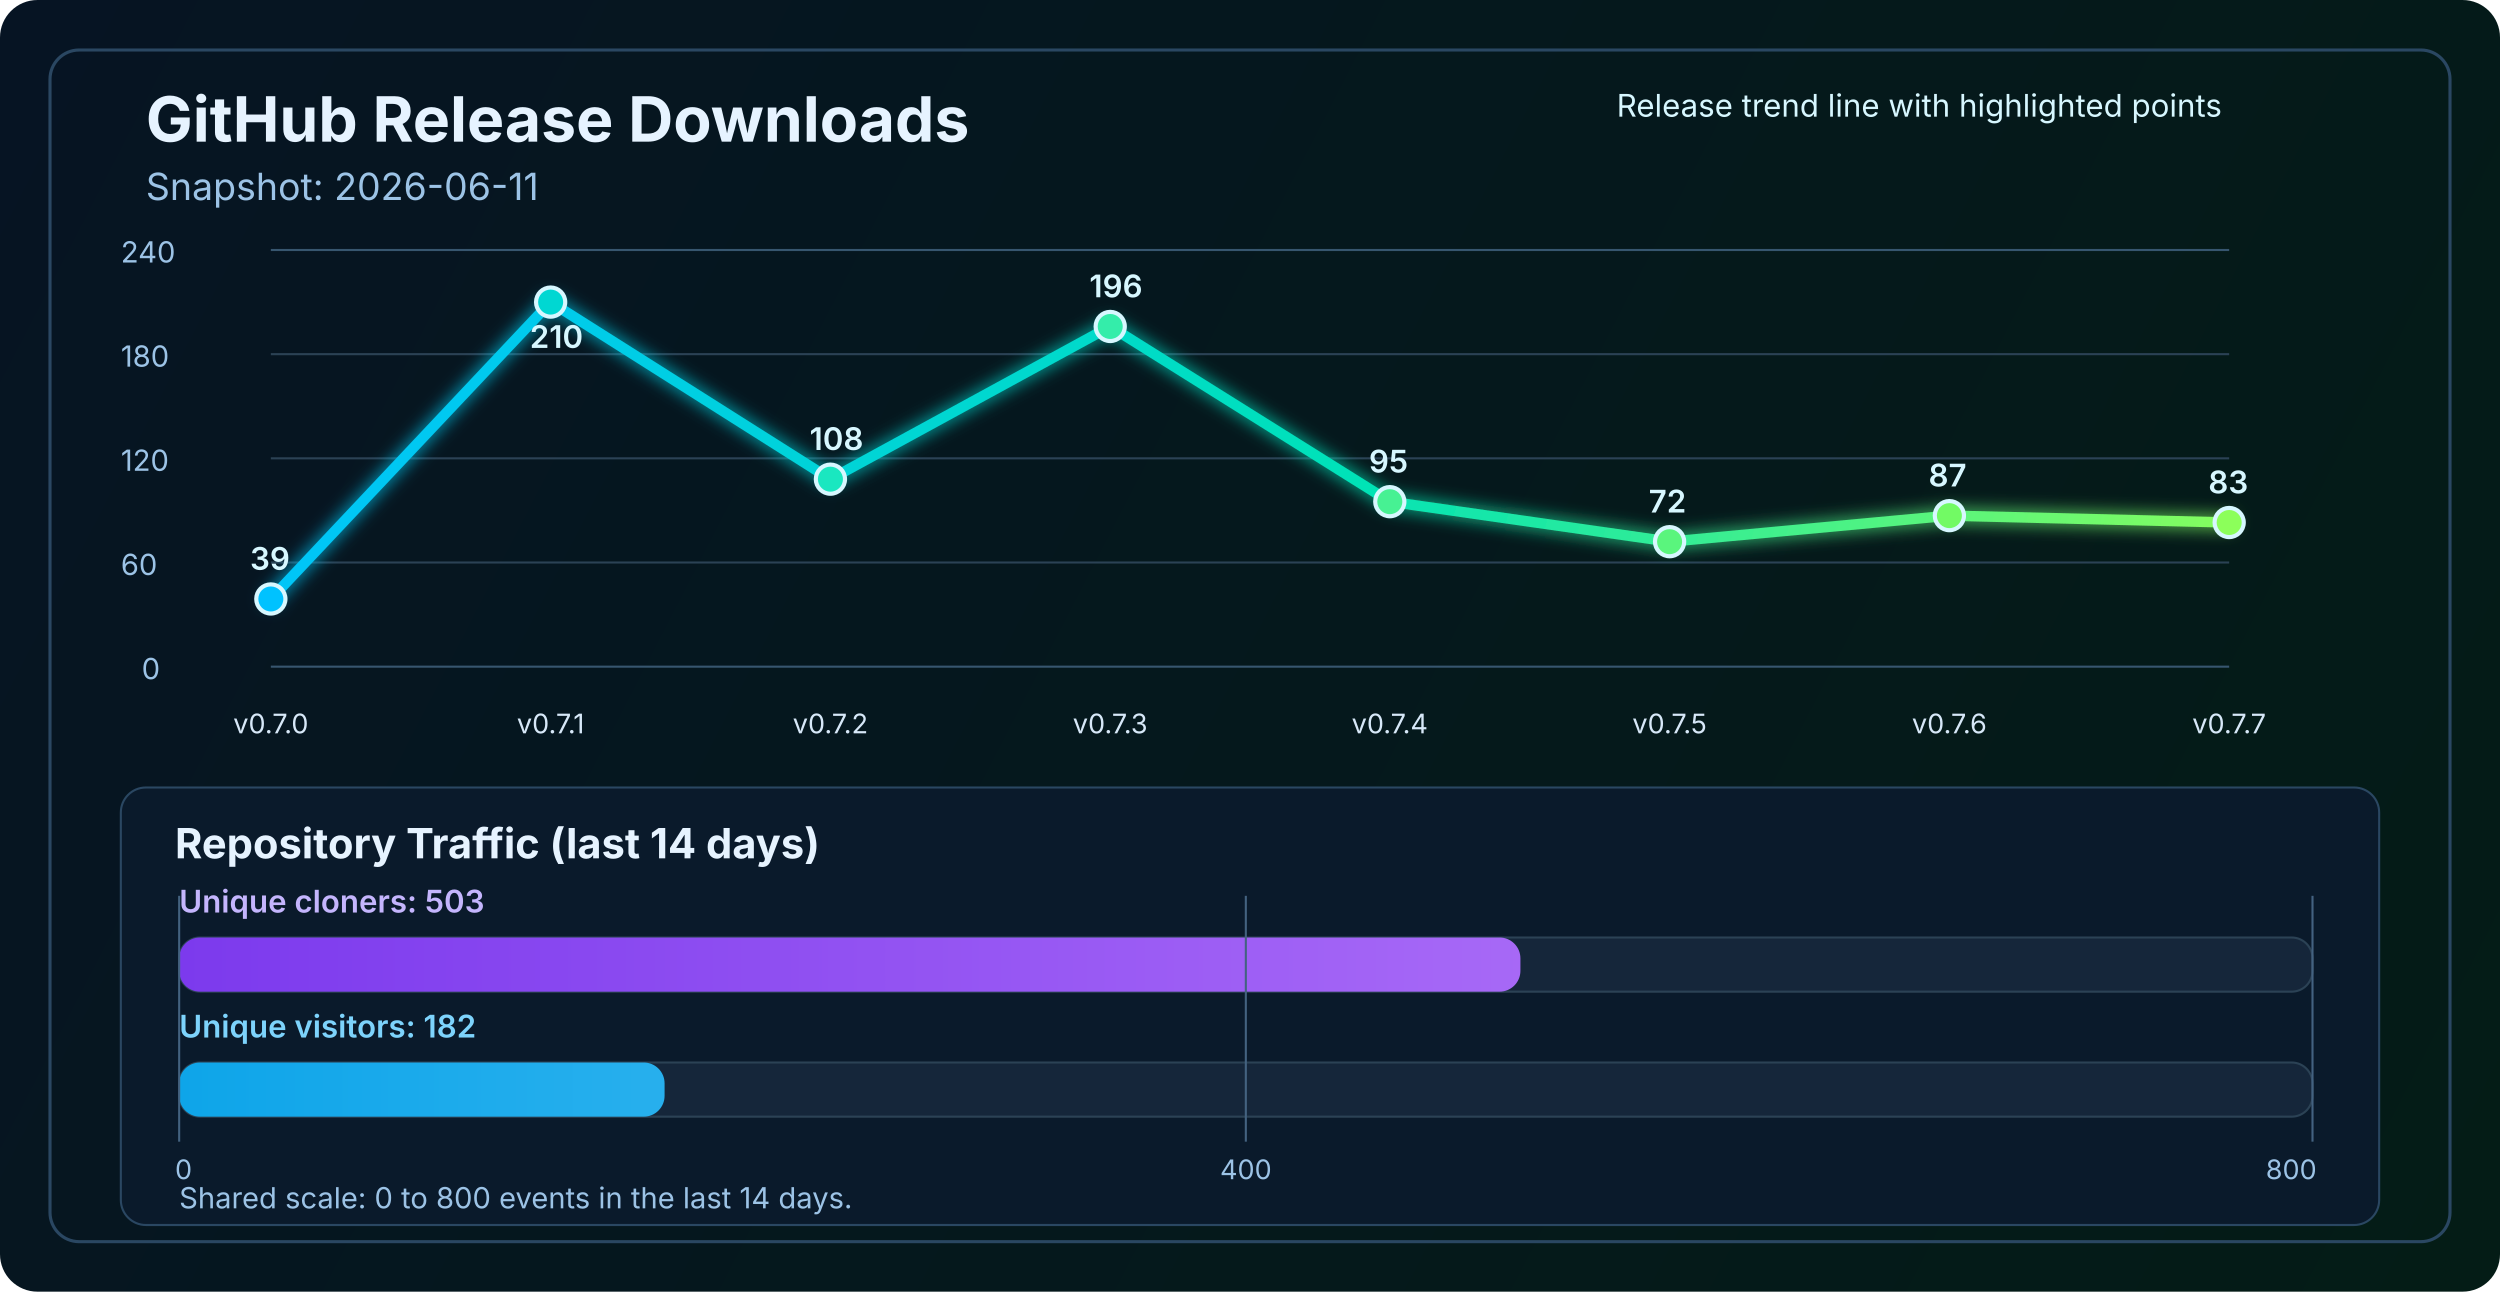
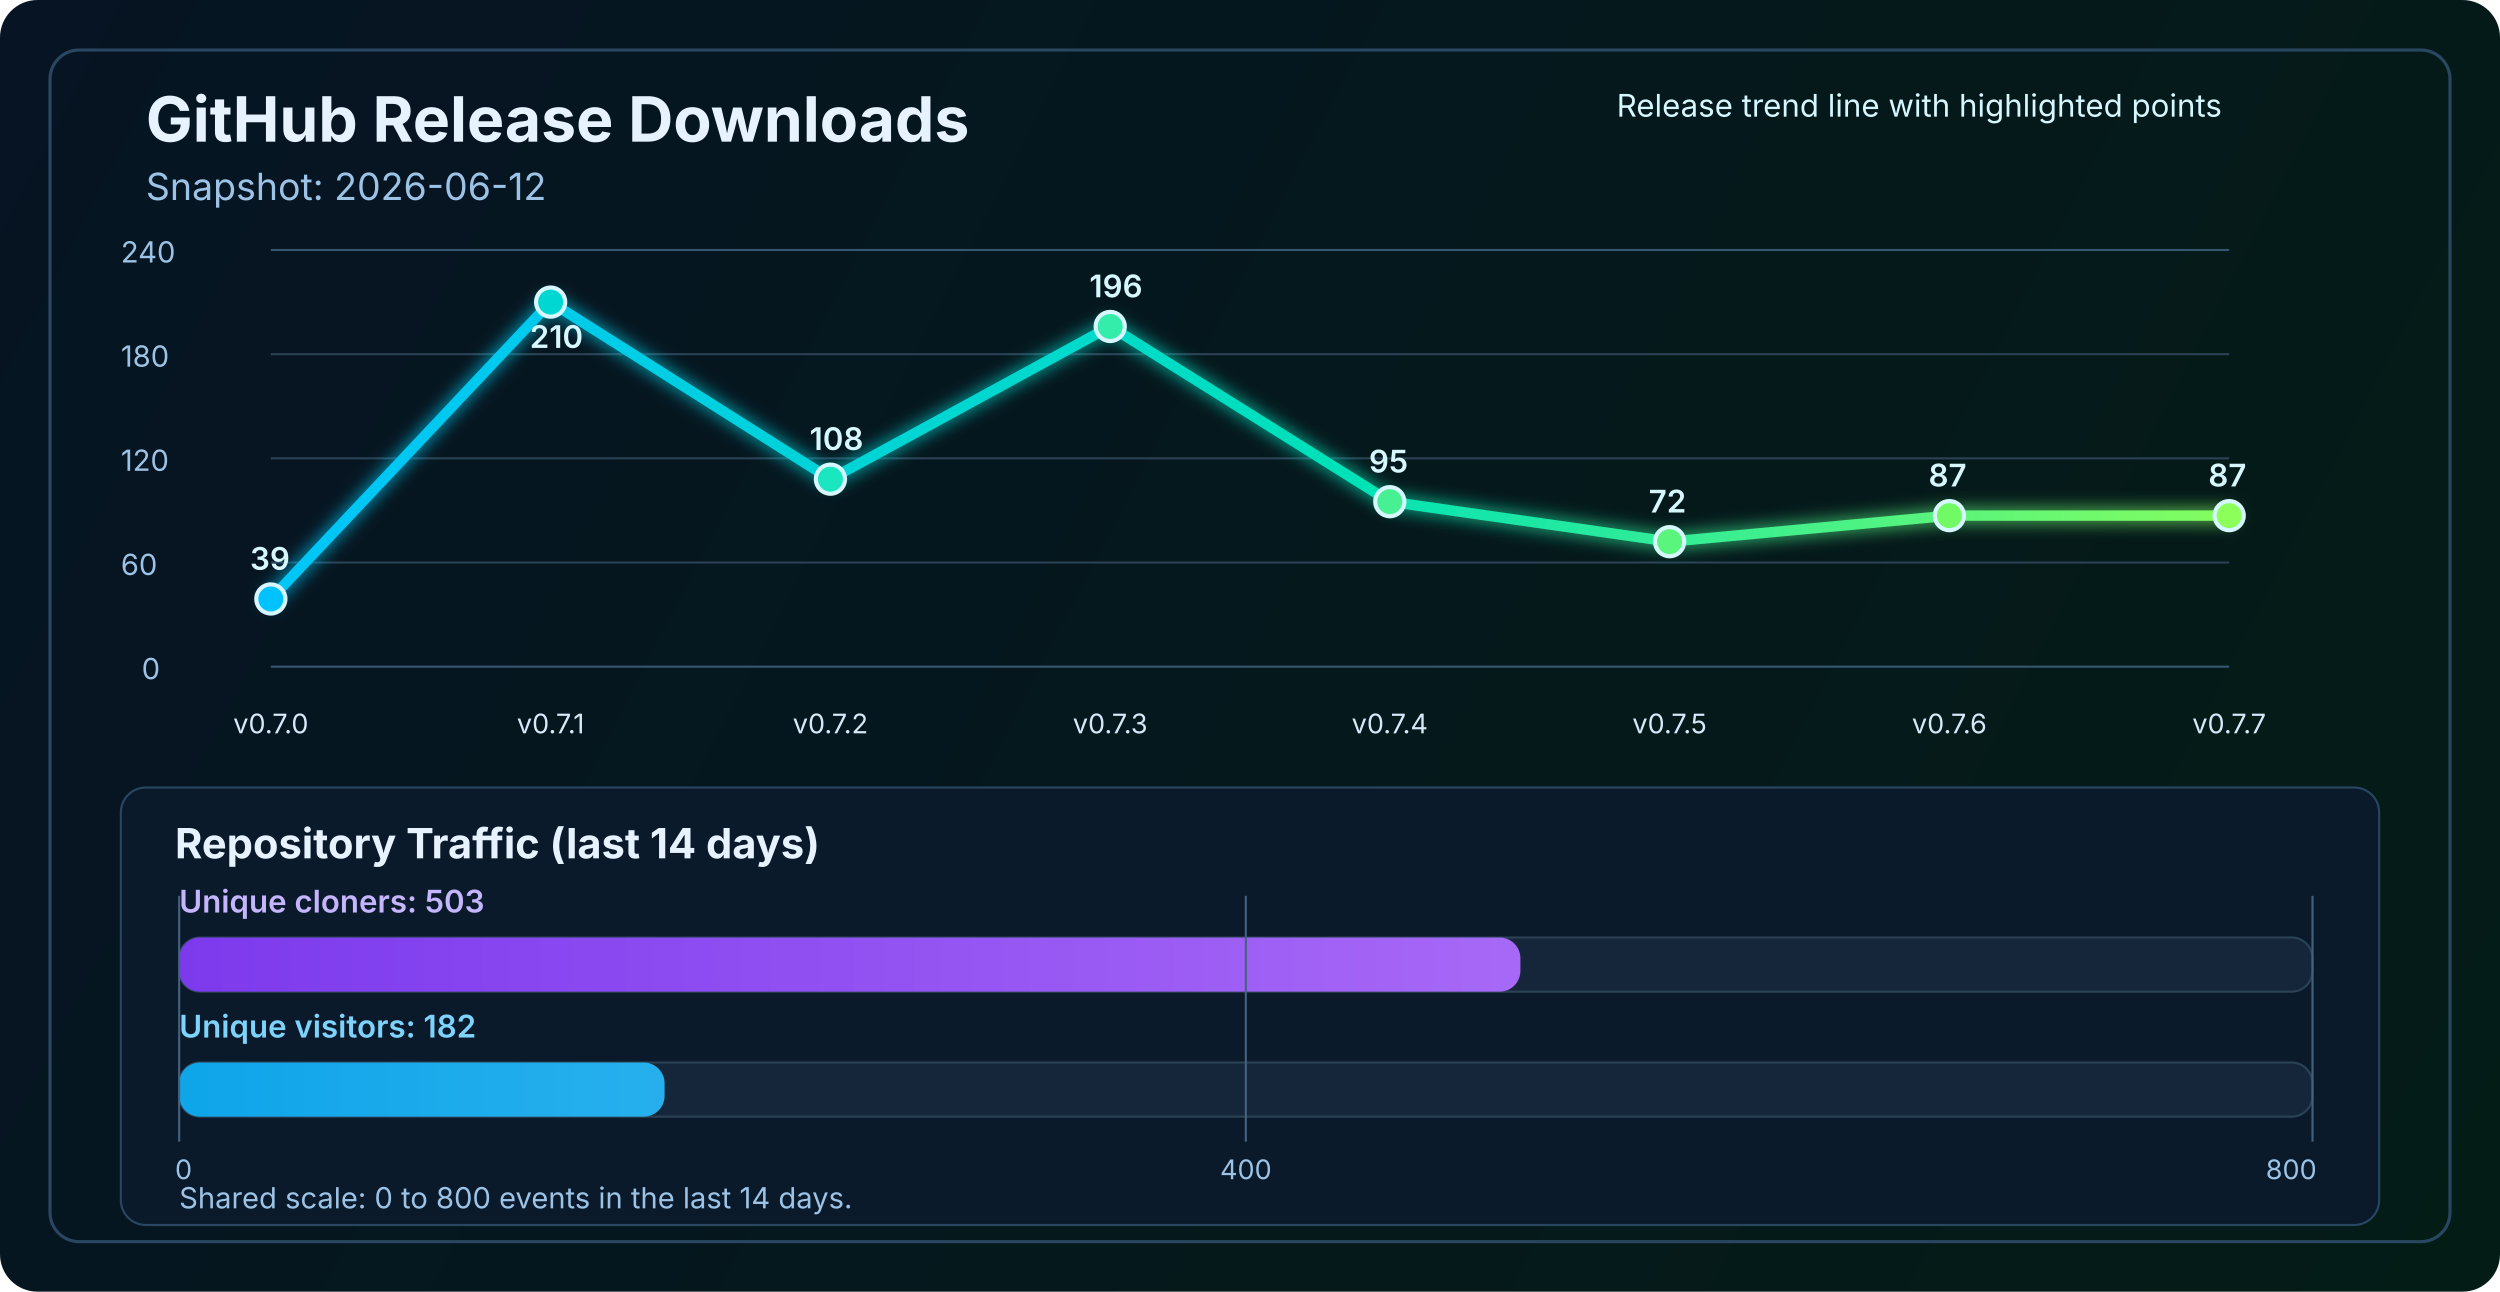
<svg xmlns="http://www.w3.org/2000/svg" width="1200" height="620" viewBox="0 0 1200 620" fill="none" role="img" aria-labelledby="title desc">
  <defs>
    <linearGradient id="bg" x1="0" y1="0" x2="1200" y2="620" gradientUnits="userSpaceOnUse">
      <stop stop-color="#061423" />
      <stop offset="1" stop-color="#041C16" />
    </linearGradient>
    <linearGradient id="line" x1="130" y1="86" x2="1070" y2="340" gradientUnits="userSpaceOnUse">
      <stop stop-color="#00C2FF" />
      <stop offset="0.55" stop-color="#00E2B8" />
      <stop offset="1" stop-color="#8CFF5A" />
    </linearGradient>
    <linearGradient id="cloneFill" x1="86" y1="450" x2="1110" y2="450" gradientUnits="userSpaceOnUse">
      <stop stop-color="#7C3AED" />
      <stop offset="1" stop-color="#C084FC" />
    </linearGradient>
    <linearGradient id="viewFill" x1="86" y1="482" x2="1110" y2="482" gradientUnits="userSpaceOnUse">
      <stop stop-color="#0EA5E9" />
      <stop offset="1" stop-color="#7DD3FC" />
    </linearGradient>
    <filter id="glow" x="-50%" y="-50%" width="200%" height="200%">
      <feGaussianBlur stdDeviation="4" result="blur" />
      <feMerge>
        <feMergeNode in="blur" />
        <feMergeNode in="SourceGraphic" />
      </feMerge>
    </filter>
  </defs>
  <rect width="1200" height="620" rx="18" fill="url(#bg)" />
  <rect x="24" y="24" width="1152" height="572" rx="14" stroke="#2A4762" stroke-width="1.5" />
  <text x="70" y="68" fill="#E6F3FF" font-size="30" font-family="SF Pro Display, -apple-system, BlinkMacSystemFont, Segoe UI, sans-serif" font-weight="700">GitHub Release Downloads</text>
-   <text x="70" y="96" fill="#9CC3E6" font-size="18" font-family="SF Pro Text, -apple-system, BlinkMacSystemFont, Segoe UI, sans-serif">Snapshot: 2026-06-11</text>
+   <text x="70" y="96" fill="#9CC3E6" font-size="18" font-family="SF Pro Text, -apple-system, BlinkMacSystemFont, Segoe UI, sans-serif">Snapshot: 2026-06-12</text>
  <line x1="130" y1="320.0" x2="1070" y2="320.0" stroke="#37566F" stroke-width="1" />
  <line x1="130" y1="270.0" x2="1070" y2="270.0" stroke="#2B4255" stroke-width="1" />
  <line x1="130" y1="220.0" x2="1070" y2="220.0" stroke="#2B4255" stroke-width="1" />
  <line x1="130" y1="170.0" x2="1070" y2="170.0" stroke="#2B4255" stroke-width="1" />
  <line x1="130" y1="120.0" x2="1070" y2="120.0" stroke="#37566F" stroke-width="1" />
  <text x="68" y="326.0" fill="#9CC3E6" font-size="14" font-family="SF Pro Text, -apple-system, BlinkMacSystemFont, Segoe UI, sans-serif">0</text>
  <text x="58" y="276.0" fill="#9CC3E6" font-size="14" font-family="SF Pro Text, -apple-system, BlinkMacSystemFont, Segoe UI, sans-serif">60</text>
  <text x="58" y="226.0" fill="#9CC3E6" font-size="14" font-family="SF Pro Text, -apple-system, BlinkMacSystemFont, Segoe UI, sans-serif">120</text>
  <text x="58" y="176.0" fill="#9CC3E6" font-size="14" font-family="SF Pro Text, -apple-system, BlinkMacSystemFont, Segoe UI, sans-serif">180</text>
  <text x="58" y="126.0" fill="#9CC3E6" font-size="14" font-family="SF Pro Text, -apple-system, BlinkMacSystemFont, Segoe UI, sans-serif">240</text>
-   <polyline points="130.0,287.5 264.3,145.0 398.6,230.0 532.9,156.7 667.1,240.8 801.4,260.0 935.7,247.5 1070.0,250.8" fill="none" stroke="url(#line)" stroke-width="5" stroke-linecap="round" stroke-linejoin="round" filter="url(#glow)" />
+   <polyline points="130.0,287.5 264.3,145.0 398.6,230.0 532.9,156.7 667.1,240.8 801.4,260.0 935.7,247.5 1070.0,247.5" fill="none" stroke="url(#line)" stroke-width="5" stroke-linecap="round" stroke-linejoin="round" filter="url(#glow)" />
  <circle cx="130.0" cy="287.5" r="7" fill="#00C2FF" stroke="#D7F7FF" stroke-width="2" />
  <circle cx="264.3" cy="145.0" r="7" fill="#00D7D2" stroke="#D7F7FF" stroke-width="2" />
  <circle cx="398.6" cy="230.0" r="7" fill="#1AE7C0" stroke="#D7F7FF" stroke-width="2" />
  <circle cx="532.9" cy="156.7" r="7" fill="#34EDAA" stroke="#D7F7FF" stroke-width="2" />
  <circle cx="667.1" cy="240.8" r="7" fill="#47F193" stroke="#D7F7FF" stroke-width="2" />
  <circle cx="801.4" cy="260.0" r="7" fill="#5AF57D" stroke="#D7F7FF" stroke-width="2" />
  <circle cx="935.7" cy="247.5" r="7" fill="#72FA64" stroke="#D7F7FF" stroke-width="2" />
-   <circle cx="1070.0" cy="250.8" r="7" fill="#8CFF5A" stroke="#D7F7FF" stroke-width="2" />
+   <circle cx="1070.0" cy="247.5" r="7" fill="#8CFF5A" stroke="#D7F7FF" stroke-width="2" />
  <text x="130.0" y="352" text-anchor="middle" fill="#D7E8F8" font-size="13" font-family="SF Pro Text, -apple-system, BlinkMacSystemFont, Segoe UI, sans-serif">v0.7.0</text>
  <text x="264.3" y="352" text-anchor="middle" fill="#D7E8F8" font-size="13" font-family="SF Pro Text, -apple-system, BlinkMacSystemFont, Segoe UI, sans-serif">v0.7.1</text>
  <text x="398.6" y="352" text-anchor="middle" fill="#D7E8F8" font-size="13" font-family="SF Pro Text, -apple-system, BlinkMacSystemFont, Segoe UI, sans-serif">v0.7.2</text>
  <text x="532.9" y="352" text-anchor="middle" fill="#D7E8F8" font-size="13" font-family="SF Pro Text, -apple-system, BlinkMacSystemFont, Segoe UI, sans-serif">v0.7.3</text>
  <text x="667.1" y="352" text-anchor="middle" fill="#D7E8F8" font-size="13" font-family="SF Pro Text, -apple-system, BlinkMacSystemFont, Segoe UI, sans-serif">v0.7.4</text>
  <text x="801.4" y="352" text-anchor="middle" fill="#D7E8F8" font-size="13" font-family="SF Pro Text, -apple-system, BlinkMacSystemFont, Segoe UI, sans-serif">v0.7.5</text>
  <text x="935.7" y="352" text-anchor="middle" fill="#D7E8F8" font-size="13" font-family="SF Pro Text, -apple-system, BlinkMacSystemFont, Segoe UI, sans-serif">v0.7.6</text>
  <text x="1070.0" y="352" text-anchor="middle" fill="#D7E8F8" font-size="13" font-family="SF Pro Text, -apple-system, BlinkMacSystemFont, Segoe UI, sans-serif">v0.7.7</text>
  <text x="120.0" y="273.5" fill="#D7F7FF" font-size="15" font-family="SF Pro Text, -apple-system, BlinkMacSystemFont, Segoe UI, sans-serif" font-weight="600">39</text>
  <text x="254.3" y="167.0" fill="#D7F7FF" font-size="15" font-family="SF Pro Text, -apple-system, BlinkMacSystemFont, Segoe UI, sans-serif" font-weight="600">210</text>
  <text x="388.6" y="216.0" fill="#D7F7FF" font-size="15" font-family="SF Pro Text, -apple-system, BlinkMacSystemFont, Segoe UI, sans-serif" font-weight="600">108</text>
  <text x="522.9" y="142.7" fill="#D7F7FF" font-size="15" font-family="SF Pro Text, -apple-system, BlinkMacSystemFont, Segoe UI, sans-serif" font-weight="600">196</text>
  <text x="657.1" y="226.8" fill="#D7F7FF" font-size="15" font-family="SF Pro Text, -apple-system, BlinkMacSystemFont, Segoe UI, sans-serif" font-weight="600">95</text>
  <text x="791.4" y="246.0" fill="#D7F7FF" font-size="15" font-family="SF Pro Text, -apple-system, BlinkMacSystemFont, Segoe UI, sans-serif" font-weight="600">72</text>
  <text x="925.7" y="233.5" fill="#D7F7FF" font-size="15" font-family="SF Pro Text, -apple-system, BlinkMacSystemFont, Segoe UI, sans-serif" font-weight="600">87</text>
-   <text x="1060.0" y="236.8" fill="#D7F7FF" font-size="15" font-family="SF Pro Text, -apple-system, BlinkMacSystemFont, Segoe UI, sans-serif" font-weight="600">83</text>
+   <text x="1060.0" y="233.5" fill="#D7F7FF" font-size="15" font-family="SF Pro Text, -apple-system, BlinkMacSystemFont, Segoe UI, sans-serif" font-weight="600">87</text>
  <text x="776" y="56" fill="#D7F7FF" font-size="15" font-family="SF Pro Text, -apple-system, BlinkMacSystemFont, Segoe UI, sans-serif">Release trend line with highlighted points</text>
  <rect x="58" y="378" width="1084" height="210" rx="12" fill="#0A1A2B" stroke="#2A4762" stroke-width="1" />
  <text x="84" y="412" fill="#E6F3FF" font-size="20" font-family="SF Pro Text, -apple-system, BlinkMacSystemFont, Segoe UI, sans-serif" font-weight="700">Repository Traffic (last 14 days)</text>
  <text x="86" y="438" fill="#C4B5FD" font-size="15" font-family="SF Pro Text, -apple-system, BlinkMacSystemFont, Segoe UI, sans-serif" font-weight="600">Unique cloners: 503</text>
  <rect x="86" y="450" width="1024" height="26" rx="10" fill="#15263A" stroke="#2B4255" stroke-width="1" />
  <rect x="86" y="450" width="643.8" height="26" rx="10" fill="url(#cloneFill)" />
  <text x="86" y="498" fill="#7DD3FC" font-size="15" font-family="SF Pro Text, -apple-system, BlinkMacSystemFont, Segoe UI, sans-serif" font-weight="600">Unique visitors: 182</text>
  <rect x="86" y="510" width="1024" height="26" rx="10" fill="#15263A" stroke="#2B4255" stroke-width="1" />
  <rect x="86" y="510" width="233.0" height="26" rx="10" fill="url(#viewFill)" />
  <line x1="86" y1="430" x2="86" y2="548" stroke="#436280" stroke-width="1" />
  <line x1="598.0" y1="430" x2="598.0" y2="548" stroke="#436280" stroke-width="1" />
  <line x1="1110" y1="430" x2="1110" y2="548" stroke="#436280" stroke-width="1" />
  <text x="84" y="566" text-anchor="start" fill="#9CC3E6" font-size="13" font-family="SF Pro Text, -apple-system, BlinkMacSystemFont, Segoe UI, sans-serif">0</text>
  <text x="598.0" y="566" text-anchor="middle" fill="#9CC3E6" font-size="13" font-family="SF Pro Text, -apple-system, BlinkMacSystemFont, Segoe UI, sans-serif">400</text>
  <text x="1112" y="566" text-anchor="end" fill="#9CC3E6" font-size="13" font-family="SF Pro Text, -apple-system, BlinkMacSystemFont, Segoe UI, sans-serif">800</text>
  <text x="86" y="580" fill="#9CC3E6" font-size="14" font-family="SF Pro Text, -apple-system, BlinkMacSystemFont, Segoe UI, sans-serif">Shared scale: 0 to 800 events in the last 14 days.</text>
</svg>
